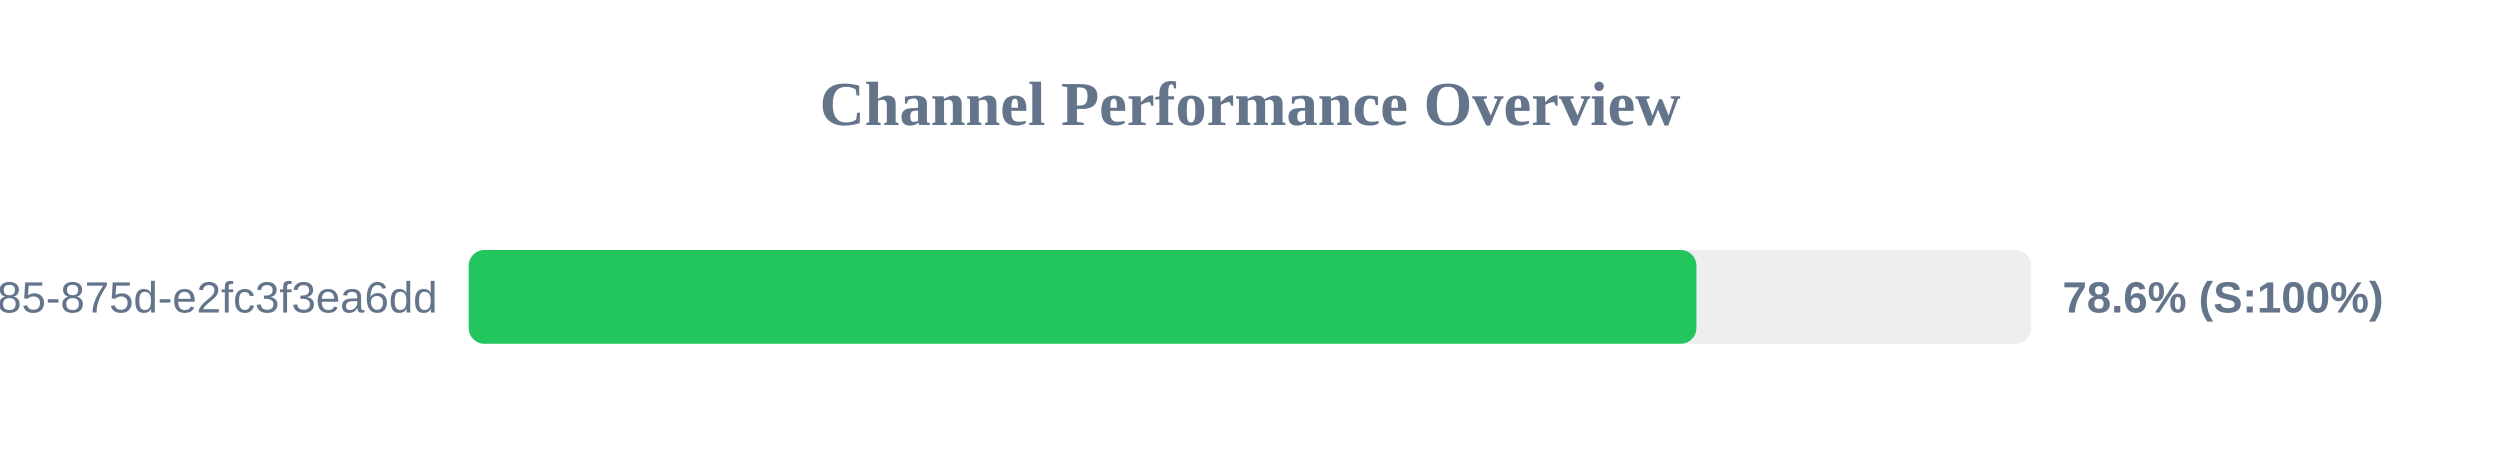
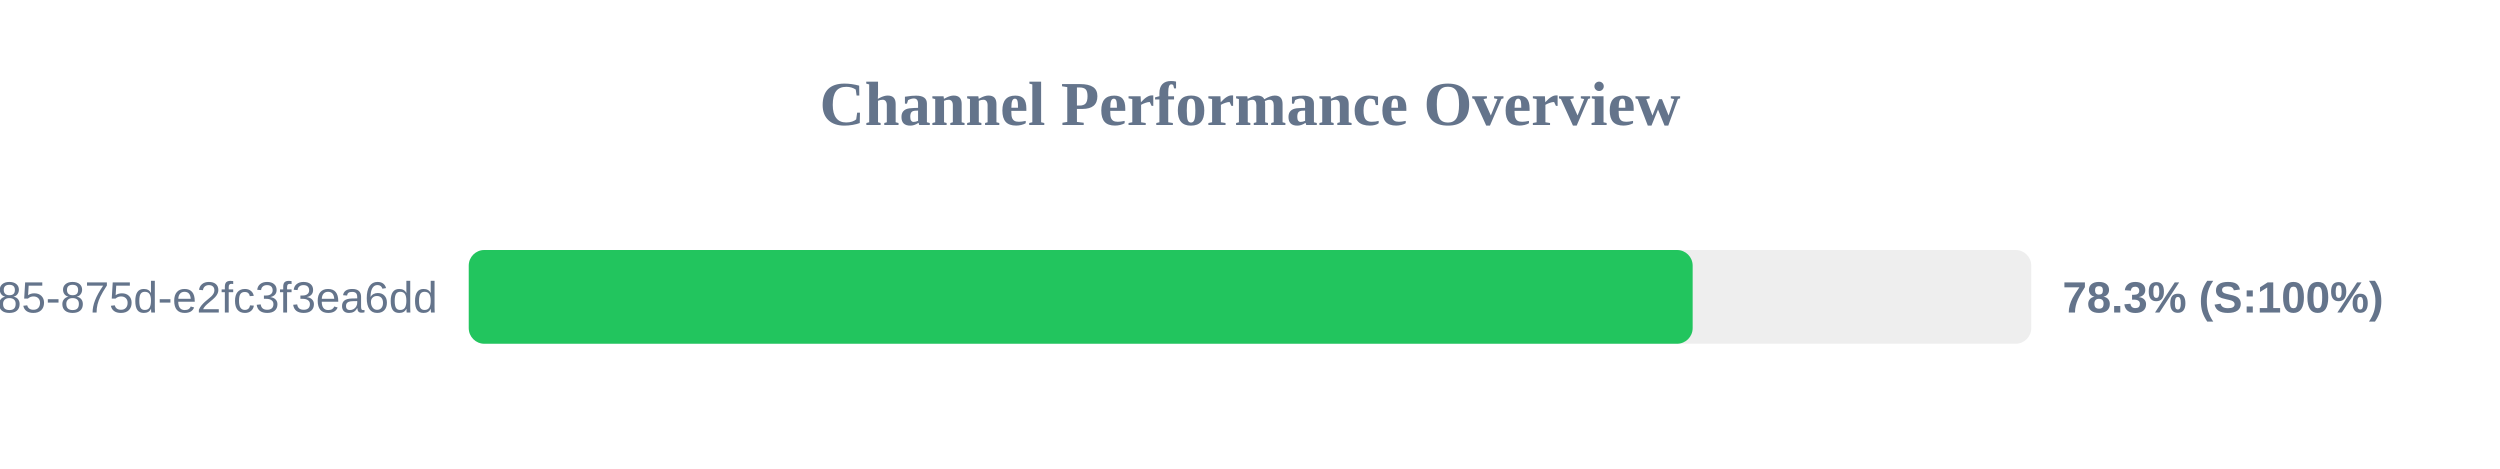
<svg xmlns="http://www.w3.org/2000/svg" width="800" height="150" version="1.1">
  <style>
        .row { font: 14px Arial; fill: #64748b; }
        .score { font: bold 14px Arial; fill: #64748b; }
    </style>
  <text x="400" y="40" text-anchor="middle" font-size="20px" font-weight="bold" fill="#64748b">Channel Performance Overview</text>
  <rect x="150" y="80" width="500" height="30" fill="#eee" rx="5" />
-   <rect x="150" y="80" width="392.85" height="30" fill="#22c55e" rx="5" />
+   <rect x="150" y="80" width="391.65" height="30" fill="#22c55e" rx="5" />
  <text x="140" y="100" text-anchor="end" class="row">?uuid=1045aedf-053c-4585-875d-e2fc3f3ea6dd</text>
-   <text x="660" y="100" text-anchor="start" class="score">78.6% (S:100%)</text>
+   <text x="660" y="100" text-anchor="start" class="score">78.3% (S:100%)</text>
</svg>
